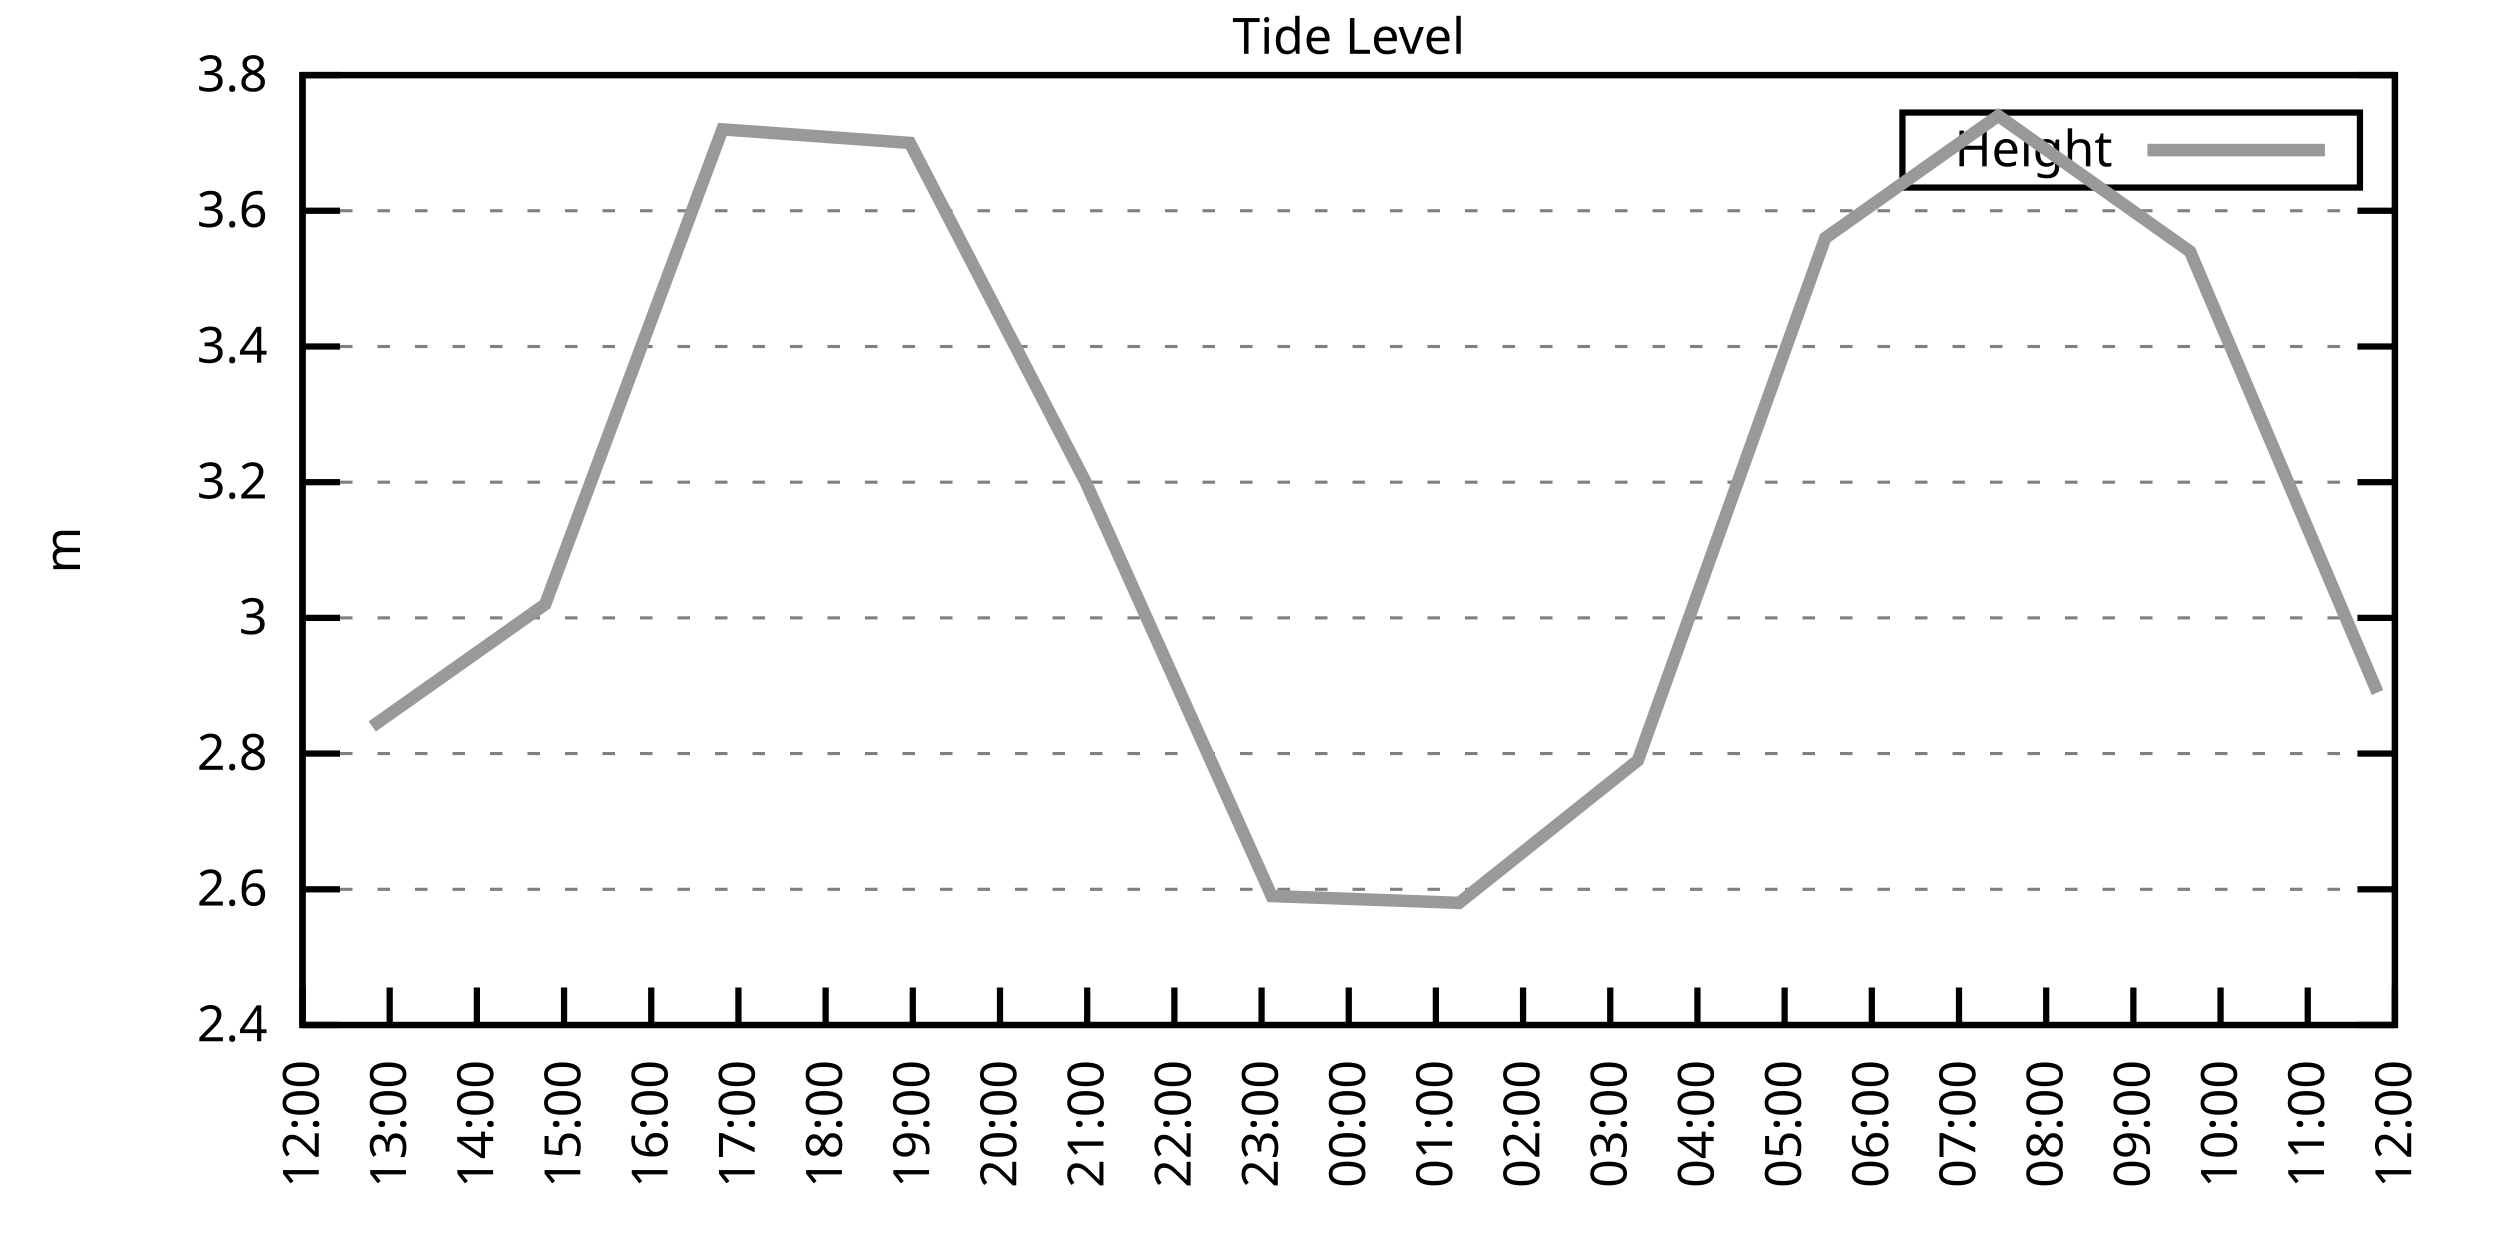
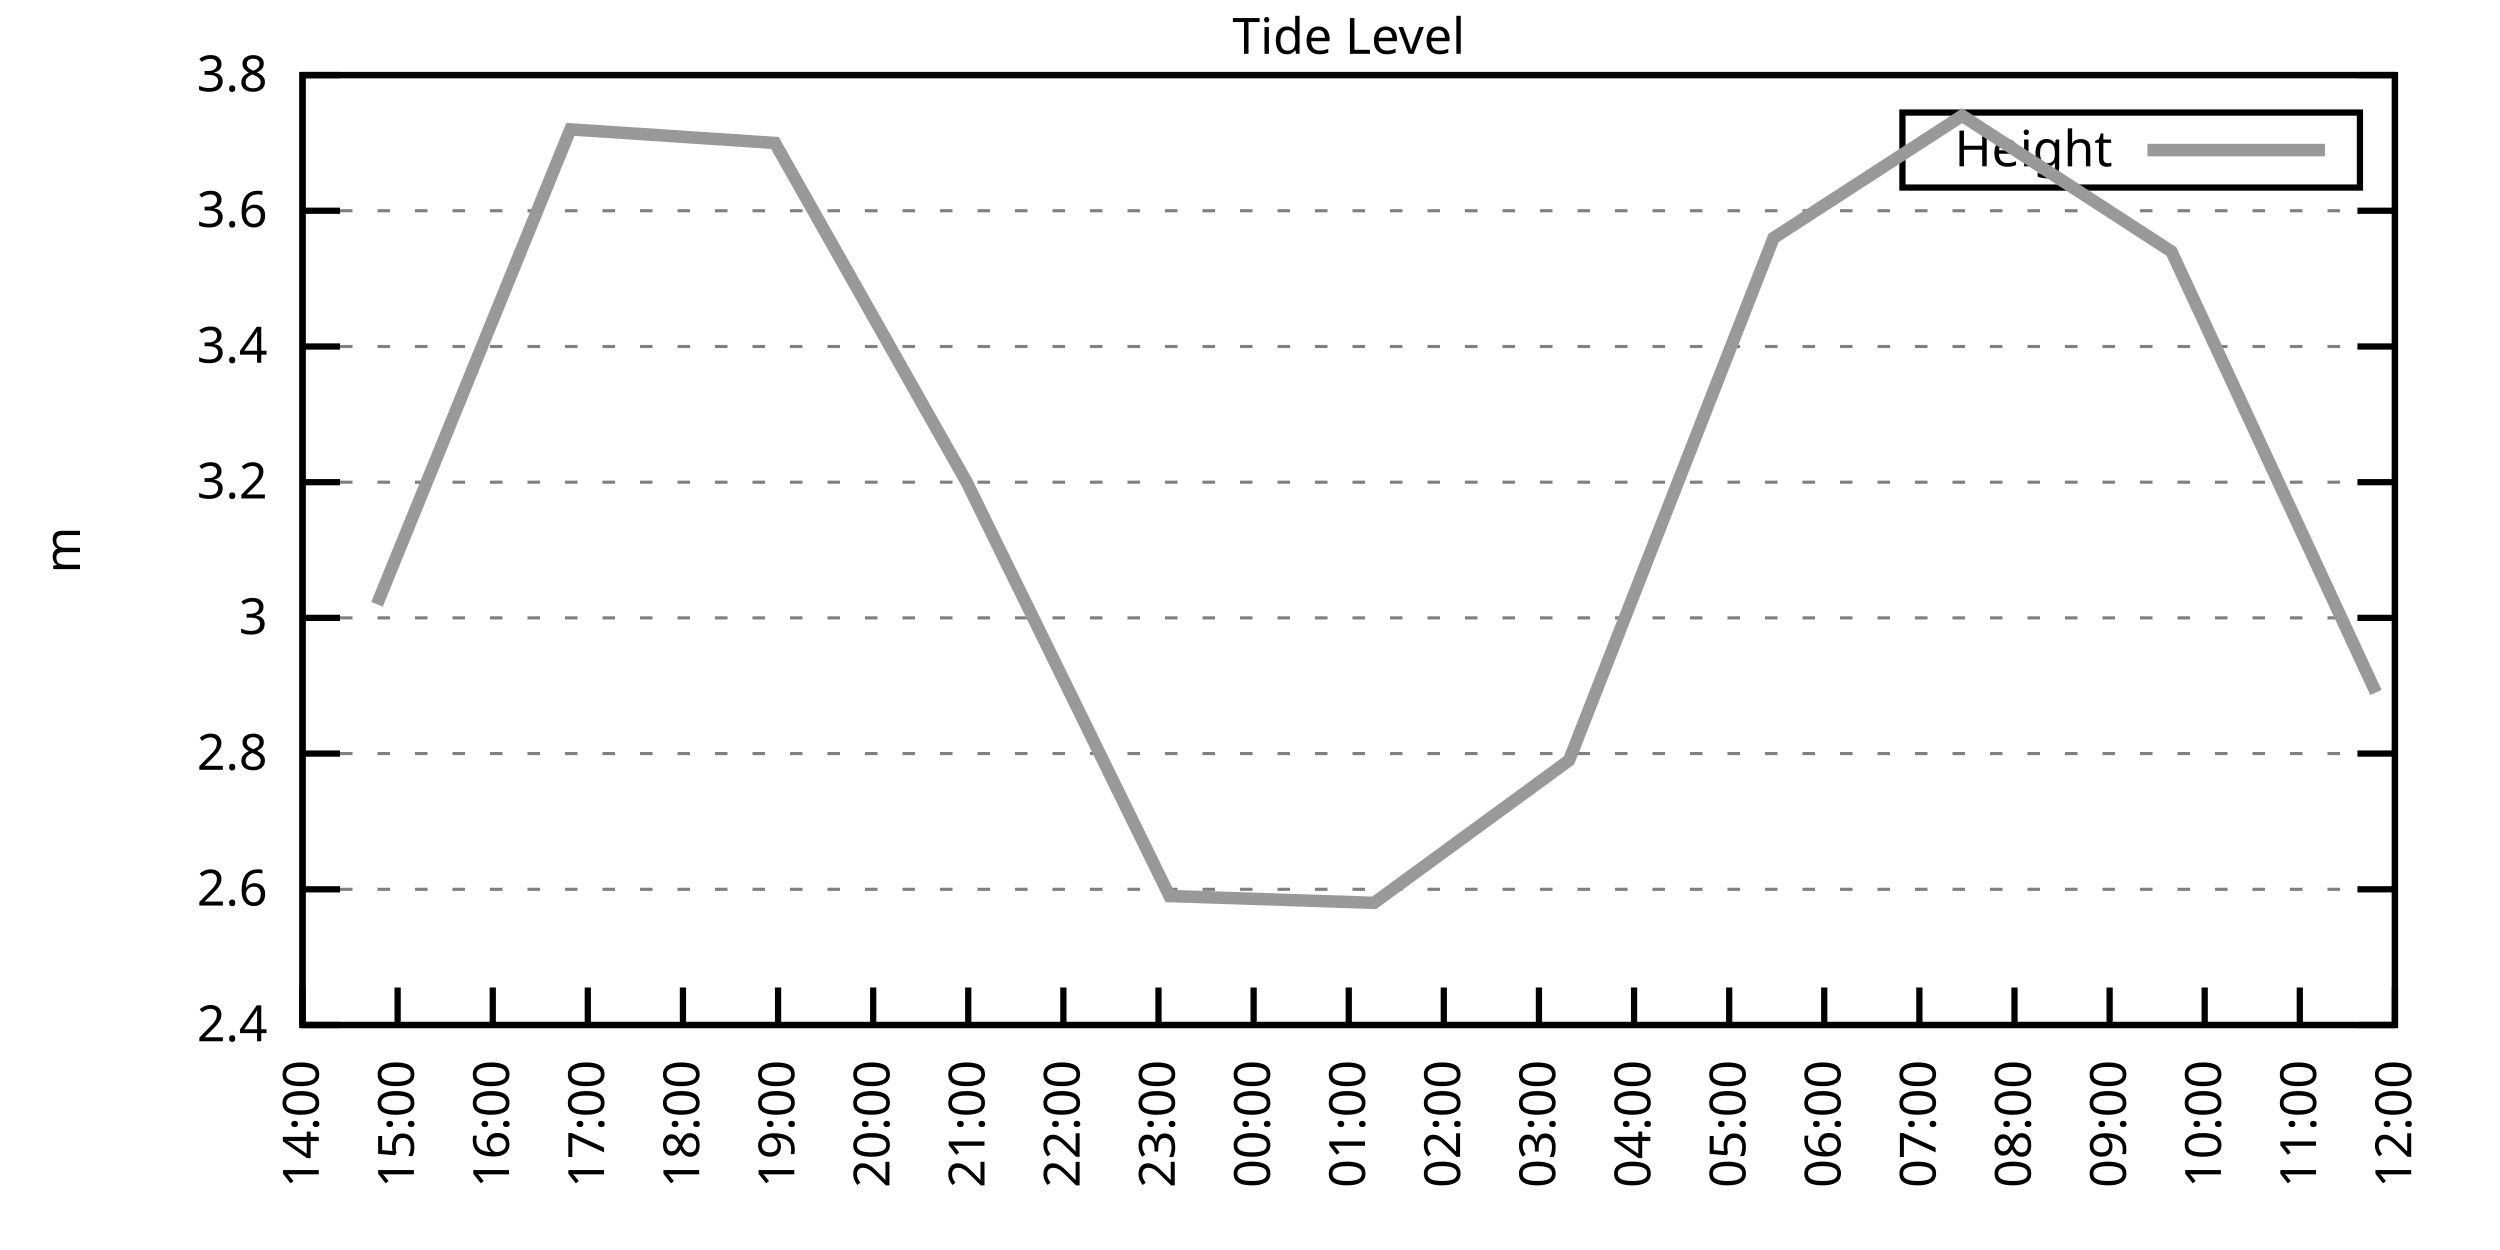
<svg xmlns="http://www.w3.org/2000/svg" xmlns:xlink="http://www.w3.org/1999/xlink" width="400" height="200" viewBox="0 0 400 200">
  <g id="gnuplot_canvas">
    <rect x="0" y="0" width="400" height="200" fill="none" />
    <defs>
      <circle id="gpDot" r="0.5" stroke-width="0.5" stroke="currentColor" />
      <path id="gpPt0" stroke-width="0.333" stroke="currentColor" d="M-1,0 h2 M0,-1 v2" />
      <path id="gpPt1" stroke-width="0.333" stroke="currentColor" d="M-1,-1 L1,1 M1,-1 L-1,1" />
      <path id="gpPt2" stroke-width="0.333" stroke="currentColor" d="M-1,0 L1,0 M0,-1 L0,1 M-1,-1 L1,1 M-1,1 L1,-1" />
      <rect id="gpPt3" stroke-width="0.333" stroke="currentColor" x="-1" y="-1" width="2" height="2" />
      <rect id="gpPt4" stroke-width="0.333" stroke="currentColor" fill="currentColor" x="-1" y="-1" width="2" height="2" />
      <circle id="gpPt5" stroke-width="0.333" stroke="currentColor" cx="0" cy="0" r="1" />
      <use xlink:href="#gpPt5" id="gpPt6" fill="currentColor" stroke="none" />
      <path id="gpPt7" stroke-width="0.333" stroke="currentColor" d="M0,-1.33 L-1.33,0.67 L1.33,0.67 z" />
      <use xlink:href="#gpPt7" id="gpPt8" fill="currentColor" stroke="none" />
      <use xlink:href="#gpPt7" id="gpPt9" stroke="currentColor" transform="rotate(180)" />
      <use xlink:href="#gpPt9" id="gpPt10" fill="currentColor" stroke="none" />
      <use xlink:href="#gpPt3" id="gpPt11" stroke="currentColor" transform="rotate(45)" />
      <use xlink:href="#gpPt11" id="gpPt12" fill="currentColor" stroke="none" />
      <path id="gpPt13" stroke-width="0.333" stroke="currentColor" d="M0,1.330 L1.265,0.411 L0.782,-1.067 L-0.782,-1.076 L-1.265,0.411 z" />
      <use xlink:href="#gpPt13" id="gpPt14" fill="currentColor" stroke="none" />
      <filter id="textbox" filterUnits="objectBoundingBox" x="0" y="0" height="1" width="1">
        <feFlood flood-color="white" flood-opacity="1" result="bgnd" />
        <feComposite in="SourceGraphic" in2="bgnd" operator="atop" />
      </filter>
      <filter id="greybox" filterUnits="objectBoundingBox" x="0" y="0" height="1" width="1">
        <feFlood flood-color="lightgrey" flood-opacity="1" result="grey" />
        <feComposite in="SourceGraphic" in2="grey" operator="atop" />
      </filter>
    </defs>
    <g fill="none" color="white" stroke="currentColor" stroke-width="1.00" stroke-linecap="butt" stroke-linejoin="miter">
</g>
    <g fill="none" color="black" stroke="currentColor" stroke-width="1.00" stroke-linecap="butt" stroke-linejoin="miter">
      <g stroke="none" shape-rendering="crispEdges">
        <polygon fill="rgb(255, 255, 255)" points="48.40,164.00 383.18,164.00 383.18,12.02 48.40,12.02 " />
      </g>
    </g>
    <g fill="none" color="black" stroke="currentColor" stroke-width="1.00" stroke-linecap="butt" stroke-linejoin="miter">
</g>
    <g fill="none" color="black" stroke="black" stroke-width="0.50" stroke-linecap="butt" stroke-linejoin="miter">
</g>
    <g fill="none" color="gray" stroke="currentColor" stroke-width="0.50" stroke-linecap="butt" stroke-linejoin="miter">
      <path stroke="gray" stroke-dasharray="2,4" class="gridline" d="M48.40,164.00 L383.19,164.00  " />
    </g>
    <g fill="none" color="gray" stroke="gray" stroke-width="1.00" stroke-linecap="butt" stroke-linejoin="miter">
</g>
    <g fill="none" color="black" stroke="currentColor" stroke-width="1.00" stroke-linecap="butt" stroke-linejoin="miter">
      <path stroke="black" d="M48.40,164.00 L54.40,164.00 M383.19,164.00 L377.19,164.00  " />
      <g transform="translate(42.80,166.60)" stroke="none" fill="black" font-family="Sans" font-size="8.00" text-anchor="end">
        <text>
          <tspan font-family="Sans"> 2.4</tspan>
        </text>
      </g>
    </g>
    <g fill="none" color="black" stroke="currentColor" stroke-width="1.00" stroke-linecap="butt" stroke-linejoin="miter">
</g>
    <g fill="none" color="black" stroke="black" stroke-width="0.50" stroke-linecap="butt" stroke-linejoin="miter">
</g>
    <g fill="none" color="gray" stroke="currentColor" stroke-width="0.50" stroke-linecap="butt" stroke-linejoin="miter">
      <path stroke="gray" stroke-dasharray="2,4" class="gridline" d="M48.40,142.29 L383.19,142.29  " />
    </g>
    <g fill="none" color="gray" stroke="gray" stroke-width="1.00" stroke-linecap="butt" stroke-linejoin="miter">
</g>
    <g fill="none" color="black" stroke="currentColor" stroke-width="1.00" stroke-linecap="butt" stroke-linejoin="miter">
      <path stroke="black" d="M48.40,142.29 L54.40,142.29 M383.19,142.29 L377.19,142.29  " />
      <g transform="translate(42.80,144.89)" stroke="none" fill="black" font-family="Sans" font-size="8.00" text-anchor="end">
        <text>
          <tspan font-family="Sans"> 2.6</tspan>
        </text>
      </g>
    </g>
    <g fill="none" color="black" stroke="currentColor" stroke-width="1.00" stroke-linecap="butt" stroke-linejoin="miter">
</g>
    <g fill="none" color="black" stroke="black" stroke-width="0.50" stroke-linecap="butt" stroke-linejoin="miter">
</g>
    <g fill="none" color="gray" stroke="currentColor" stroke-width="0.50" stroke-linecap="butt" stroke-linejoin="miter">
      <path stroke="gray" stroke-dasharray="2,4" class="gridline" d="M48.40,120.57 L383.19,120.57  " />
    </g>
    <g fill="none" color="gray" stroke="gray" stroke-width="1.00" stroke-linecap="butt" stroke-linejoin="miter">
</g>
    <g fill="none" color="black" stroke="currentColor" stroke-width="1.00" stroke-linecap="butt" stroke-linejoin="miter">
      <path stroke="black" d="M48.40,120.57 L54.40,120.57 M383.19,120.57 L377.19,120.57  " />
      <g transform="translate(42.80,123.17)" stroke="none" fill="black" font-family="Sans" font-size="8.00" text-anchor="end">
        <text>
          <tspan font-family="Sans"> 2.8</tspan>
        </text>
      </g>
    </g>
    <g fill="none" color="black" stroke="currentColor" stroke-width="1.00" stroke-linecap="butt" stroke-linejoin="miter">
</g>
    <g fill="none" color="black" stroke="black" stroke-width="0.50" stroke-linecap="butt" stroke-linejoin="miter">
</g>
    <g fill="none" color="gray" stroke="currentColor" stroke-width="0.50" stroke-linecap="butt" stroke-linejoin="miter">
      <path stroke="gray" stroke-dasharray="2,4" class="gridline" d="M48.40,98.86 L383.19,98.86  " />
    </g>
    <g fill="none" color="gray" stroke="gray" stroke-width="1.00" stroke-linecap="butt" stroke-linejoin="miter">
</g>
    <g fill="none" color="black" stroke="currentColor" stroke-width="1.00" stroke-linecap="butt" stroke-linejoin="miter">
      <path stroke="black" d="M48.40,98.86 L54.40,98.86 M383.19,98.86 L377.19,98.86  " />
      <g transform="translate(42.80,101.46)" stroke="none" fill="black" font-family="Sans" font-size="8.00" text-anchor="end">
        <text>
          <tspan font-family="Sans"> 3</tspan>
        </text>
      </g>
    </g>
    <g fill="none" color="black" stroke="currentColor" stroke-width="1.00" stroke-linecap="butt" stroke-linejoin="miter">
</g>
    <g fill="none" color="black" stroke="black" stroke-width="0.50" stroke-linecap="butt" stroke-linejoin="miter">
</g>
    <g fill="none" color="gray" stroke="currentColor" stroke-width="0.50" stroke-linecap="butt" stroke-linejoin="miter">
      <path stroke="gray" stroke-dasharray="2,4" class="gridline" d="M48.40,77.15 L383.19,77.15  " />
    </g>
    <g fill="none" color="gray" stroke="gray" stroke-width="1.00" stroke-linecap="butt" stroke-linejoin="miter">
</g>
    <g fill="none" color="black" stroke="currentColor" stroke-width="1.00" stroke-linecap="butt" stroke-linejoin="miter">
      <path stroke="black" d="M48.40,77.15 L54.40,77.15 M383.19,77.15 L377.19,77.15  " />
      <g transform="translate(42.80,79.75)" stroke="none" fill="black" font-family="Sans" font-size="8.00" text-anchor="end">
        <text>
          <tspan font-family="Sans"> 3.2</tspan>
        </text>
      </g>
    </g>
    <g fill="none" color="black" stroke="currentColor" stroke-width="1.00" stroke-linecap="butt" stroke-linejoin="miter">
</g>
    <g fill="none" color="black" stroke="black" stroke-width="0.50" stroke-linecap="butt" stroke-linejoin="miter">
</g>
    <g fill="none" color="gray" stroke="currentColor" stroke-width="0.50" stroke-linecap="butt" stroke-linejoin="miter">
      <path stroke="gray" stroke-dasharray="2,4" class="gridline" d="M48.40,55.44 L383.19,55.44  " />
    </g>
    <g fill="none" color="gray" stroke="gray" stroke-width="1.00" stroke-linecap="butt" stroke-linejoin="miter">
</g>
    <g fill="none" color="black" stroke="currentColor" stroke-width="1.00" stroke-linecap="butt" stroke-linejoin="miter">
      <path stroke="black" d="M48.40,55.44 L54.40,55.44 M383.19,55.44 L377.19,55.44  " />
      <g transform="translate(42.80,58.04)" stroke="none" fill="black" font-family="Sans" font-size="8.00" text-anchor="end">
        <text>
          <tspan font-family="Sans"> 3.4</tspan>
        </text>
      </g>
    </g>
    <g fill="none" color="black" stroke="currentColor" stroke-width="1.00" stroke-linecap="butt" stroke-linejoin="miter">
</g>
    <g fill="none" color="black" stroke="black" stroke-width="0.50" stroke-linecap="butt" stroke-linejoin="miter">
</g>
    <g fill="none" color="gray" stroke="currentColor" stroke-width="0.50" stroke-linecap="butt" stroke-linejoin="miter">
      <path stroke="gray" stroke-dasharray="2,4" class="gridline" d="M48.40,33.72 L383.19,33.72  " />
    </g>
    <g fill="none" color="gray" stroke="gray" stroke-width="1.00" stroke-linecap="butt" stroke-linejoin="miter">
</g>
    <g fill="none" color="black" stroke="currentColor" stroke-width="1.00" stroke-linecap="butt" stroke-linejoin="miter">
      <path stroke="black" d="M48.40,33.72 L54.40,33.72 M383.19,33.72 L377.19,33.72  " />
      <g transform="translate(42.80,36.32)" stroke="none" fill="black" font-family="Sans" font-size="8.00" text-anchor="end">
        <text>
          <tspan font-family="Sans"> 3.6</tspan>
        </text>
      </g>
    </g>
    <g fill="none" color="black" stroke="currentColor" stroke-width="1.00" stroke-linecap="butt" stroke-linejoin="miter">
</g>
    <g fill="none" color="black" stroke="black" stroke-width="0.50" stroke-linecap="butt" stroke-linejoin="miter">
</g>
    <g fill="none" color="gray" stroke="currentColor" stroke-width="0.50" stroke-linecap="butt" stroke-linejoin="miter">
      <path stroke="gray" stroke-dasharray="2,4" class="gridline" d="M48.40,12.01 L383.19,12.01  " />
    </g>
    <g fill="none" color="gray" stroke="gray" stroke-width="1.00" stroke-linecap="butt" stroke-linejoin="miter">
</g>
    <g fill="none" color="black" stroke="currentColor" stroke-width="1.00" stroke-linecap="butt" stroke-linejoin="miter">
      <path stroke="black" d="M48.40,12.01 L54.40,12.01 M383.19,12.01 L377.19,12.01  " />
      <g transform="translate(42.80,14.61)" stroke="none" fill="black" font-family="Sans" font-size="8.00" text-anchor="end">
        <text>
          <tspan font-family="Sans"> 3.8</tspan>
        </text>
      </g>
    </g>
    <g fill="none" color="black" stroke="currentColor" stroke-width="1.00" stroke-linecap="butt" stroke-linejoin="miter">
      <path stroke="black" d="M48.40,164.00 L48.40,158.00  " />
      <g transform="translate(51.00,169.60) rotate(270.00)" stroke="none" fill="black" font-family="Sans" font-size="8.00" text-anchor="end">
        <text>
-           <tspan font-family="Sans">12:00</tspan>
-         </text>
-       </g>
-     </g>
-     <g fill="none" color="black" stroke="currentColor" stroke-width="1.00" stroke-linecap="butt" stroke-linejoin="miter">
-       <path stroke="black" d="M62.35,164.00 L62.35,158.00  " />
-       <g transform="translate(64.95,169.60) rotate(270.00)" stroke="none" fill="black" font-family="Sans" font-size="8.00" text-anchor="end">
-         <text>
-           <tspan font-family="Sans">13:00</tspan>
-         </text>
-       </g>
-     </g>
-     <g fill="none" color="black" stroke="currentColor" stroke-width="1.00" stroke-linecap="butt" stroke-linejoin="miter">
-       <path stroke="black" d="M76.30,164.00 L76.30,158.00  " />
-       <g transform="translate(78.90,169.60) rotate(270.00)" stroke="none" fill="black" font-family="Sans" font-size="8.00" text-anchor="end">
-         <text>
          <tspan font-family="Sans">14:00</tspan>
        </text>
      </g>
    </g>
    <g fill="none" color="black" stroke="currentColor" stroke-width="1.00" stroke-linecap="butt" stroke-linejoin="miter">
-       <path stroke="black" d="M90.25,164.00 L90.25,158.00  " />
-       <g transform="translate(92.85,169.60) rotate(270.00)" stroke="none" fill="black" font-family="Sans" font-size="8.00" text-anchor="end">
+       <path stroke="black" d="M63.62,164.00 L63.62,158.00  " />
+       <g transform="translate(66.22,169.60) rotate(270.00)" stroke="none" fill="black" font-family="Sans" font-size="8.00" text-anchor="end">
        <text>
          <tspan font-family="Sans">15:00</tspan>
        </text>
      </g>
    </g>
    <g fill="none" color="black" stroke="currentColor" stroke-width="1.00" stroke-linecap="butt" stroke-linejoin="miter">
-       <path stroke="black" d="M104.20,164.00 L104.20,158.00  " />
-       <g transform="translate(106.80,169.60) rotate(270.00)" stroke="none" fill="black" font-family="Sans" font-size="8.00" text-anchor="end">
+       <path stroke="black" d="M78.84,164.00 L78.84,158.00  " />
+       <g transform="translate(81.44,169.60) rotate(270.00)" stroke="none" fill="black" font-family="Sans" font-size="8.00" text-anchor="end">
        <text>
          <tspan font-family="Sans">16:00</tspan>
        </text>
      </g>
    </g>
    <g fill="none" color="black" stroke="currentColor" stroke-width="1.00" stroke-linecap="butt" stroke-linejoin="miter">
-       <path stroke="black" d="M118.15,164.00 L118.15,158.00  " />
-       <g transform="translate(120.75,169.60) rotate(270.00)" stroke="none" fill="black" font-family="Sans" font-size="8.00" text-anchor="end">
+       <path stroke="black" d="M94.05,164.00 L94.05,158.00  " />
+       <g transform="translate(96.65,169.60) rotate(270.00)" stroke="none" fill="black" font-family="Sans" font-size="8.00" text-anchor="end">
        <text>
          <tspan font-family="Sans">17:00</tspan>
        </text>
      </g>
    </g>
    <g fill="none" color="black" stroke="currentColor" stroke-width="1.00" stroke-linecap="butt" stroke-linejoin="miter">
-       <path stroke="black" d="M132.10,164.00 L132.10,158.00  " />
-       <g transform="translate(134.70,169.60) rotate(270.00)" stroke="none" fill="black" font-family="Sans" font-size="8.00" text-anchor="end">
+       <path stroke="black" d="M109.27,164.00 L109.27,158.00  " />
+       <g transform="translate(111.87,169.60) rotate(270.00)" stroke="none" fill="black" font-family="Sans" font-size="8.00" text-anchor="end">
        <text>
          <tspan font-family="Sans">18:00</tspan>
        </text>
      </g>
    </g>
    <g fill="none" color="black" stroke="currentColor" stroke-width="1.00" stroke-linecap="butt" stroke-linejoin="miter">
-       <path stroke="black" d="M146.05,164.00 L146.05,158.00  " />
-       <g transform="translate(148.65,169.60) rotate(270.00)" stroke="none" fill="black" font-family="Sans" font-size="8.00" text-anchor="end">
+       <path stroke="black" d="M124.49,164.00 L124.49,158.00  " />
+       <g transform="translate(127.09,169.60) rotate(270.00)" stroke="none" fill="black" font-family="Sans" font-size="8.00" text-anchor="end">
        <text>
          <tspan font-family="Sans">19:00</tspan>
        </text>
      </g>
    </g>
    <g fill="none" color="black" stroke="currentColor" stroke-width="1.00" stroke-linecap="butt" stroke-linejoin="miter">
-       <path stroke="black" d="M160.00,164.00 L160.00,158.00  " />
-       <g transform="translate(162.60,169.60) rotate(270.00)" stroke="none" fill="black" font-family="Sans" font-size="8.00" text-anchor="end">
+       <path stroke="black" d="M139.71,164.00 L139.71,158.00  " />
+       <g transform="translate(142.31,169.60) rotate(270.00)" stroke="none" fill="black" font-family="Sans" font-size="8.00" text-anchor="end">
        <text>
          <tspan font-family="Sans">20:00</tspan>
        </text>
      </g>
    </g>
    <g fill="none" color="black" stroke="currentColor" stroke-width="1.00" stroke-linecap="butt" stroke-linejoin="miter">
-       <path stroke="black" d="M173.95,164.00 L173.95,158.00  " />
-       <g transform="translate(176.55,169.60) rotate(270.00)" stroke="none" fill="black" font-family="Sans" font-size="8.00" text-anchor="end">
+       <path stroke="black" d="M154.92,164.00 L154.92,158.00  " />
+       <g transform="translate(157.52,169.60) rotate(270.00)" stroke="none" fill="black" font-family="Sans" font-size="8.00" text-anchor="end">
        <text>
          <tspan font-family="Sans">21:00</tspan>
        </text>
      </g>
    </g>
    <g fill="none" color="black" stroke="currentColor" stroke-width="1.00" stroke-linecap="butt" stroke-linejoin="miter">
-       <path stroke="black" d="M187.90,164.00 L187.90,158.00  " />
-       <g transform="translate(190.50,169.60) rotate(270.00)" stroke="none" fill="black" font-family="Sans" font-size="8.00" text-anchor="end">
+       <path stroke="black" d="M170.14,164.00 L170.14,158.00  " />
+       <g transform="translate(172.74,169.60) rotate(270.00)" stroke="none" fill="black" font-family="Sans" font-size="8.00" text-anchor="end">
        <text>
          <tspan font-family="Sans">22:00</tspan>
        </text>
      </g>
    </g>
    <g fill="none" color="black" stroke="currentColor" stroke-width="1.00" stroke-linecap="butt" stroke-linejoin="miter">
-       <path stroke="black" d="M201.85,164.00 L201.85,158.00  " />
-       <g transform="translate(204.45,169.60) rotate(270.00)" stroke="none" fill="black" font-family="Sans" font-size="8.00" text-anchor="end">
+       <path stroke="black" d="M185.36,164.00 L185.36,158.00  " />
+       <g transform="translate(187.96,169.60) rotate(270.00)" stroke="none" fill="black" font-family="Sans" font-size="8.00" text-anchor="end">
        <text>
          <tspan font-family="Sans">23:00</tspan>
+         </text>
+       </g>
+     </g>
+     <g fill="none" color="black" stroke="currentColor" stroke-width="1.00" stroke-linecap="butt" stroke-linejoin="miter">
+       <path stroke="black" d="M200.58,164.00 L200.58,158.00  " />
+       <g transform="translate(203.18,169.60) rotate(270.00)" stroke="none" fill="black" font-family="Sans" font-size="8.00" text-anchor="end">
+         <text>
+           <tspan font-family="Sans">00:00</tspan>
        </text>
      </g>
    </g>
    <g fill="none" color="black" stroke="currentColor" stroke-width="1.00" stroke-linecap="butt" stroke-linejoin="miter">
      <path stroke="black" d="M215.80,164.00 L215.80,158.00  " />
      <g transform="translate(218.40,169.60) rotate(270.00)" stroke="none" fill="black" font-family="Sans" font-size="8.00" text-anchor="end">
        <text>
-           <tspan font-family="Sans">00:00</tspan>
-         </text>
-       </g>
-     </g>
-     <g fill="none" color="black" stroke="currentColor" stroke-width="1.00" stroke-linecap="butt" stroke-linejoin="miter">
-       <path stroke="black" d="M229.74,164.00 L229.74,158.00  " />
-       <g transform="translate(232.34,169.60) rotate(270.00)" stroke="none" fill="black" font-family="Sans" font-size="8.00" text-anchor="end">
-         <text>
          <tspan font-family="Sans">01:00</tspan>
        </text>
      </g>
    </g>
    <g fill="none" color="black" stroke="currentColor" stroke-width="1.00" stroke-linecap="butt" stroke-linejoin="miter">
-       <path stroke="black" d="M243.69,164.00 L243.69,158.00  " />
-       <g transform="translate(246.29,169.60) rotate(270.00)" stroke="none" fill="black" font-family="Sans" font-size="8.00" text-anchor="end">
+       <path stroke="black" d="M231.01,164.00 L231.01,158.00  " />
+       <g transform="translate(233.61,169.60) rotate(270.00)" stroke="none" fill="black" font-family="Sans" font-size="8.00" text-anchor="end">
        <text>
          <tspan font-family="Sans">02:00</tspan>
        </text>
      </g>
    </g>
    <g fill="none" color="black" stroke="currentColor" stroke-width="1.00" stroke-linecap="butt" stroke-linejoin="miter">
-       <path stroke="black" d="M257.64,164.00 L257.64,158.00  " />
-       <g transform="translate(260.24,169.60) rotate(270.00)" stroke="none" fill="black" font-family="Sans" font-size="8.00" text-anchor="end">
+       <path stroke="black" d="M246.23,164.00 L246.23,158.00  " />
+       <g transform="translate(248.83,169.60) rotate(270.00)" stroke="none" fill="black" font-family="Sans" font-size="8.00" text-anchor="end">
        <text>
          <tspan font-family="Sans">03:00</tspan>
        </text>
      </g>
    </g>
    <g fill="none" color="black" stroke="currentColor" stroke-width="1.00" stroke-linecap="butt" stroke-linejoin="miter">
-       <path stroke="black" d="M271.59,164.00 L271.59,158.00  " />
-       <g transform="translate(274.19,169.60) rotate(270.00)" stroke="none" fill="black" font-family="Sans" font-size="8.00" text-anchor="end">
+       <path stroke="black" d="M261.45,164.00 L261.45,158.00  " />
+       <g transform="translate(264.05,169.60) rotate(270.00)" stroke="none" fill="black" font-family="Sans" font-size="8.00" text-anchor="end">
        <text>
          <tspan font-family="Sans">04:00</tspan>
        </text>
      </g>
    </g>
    <g fill="none" color="black" stroke="currentColor" stroke-width="1.00" stroke-linecap="butt" stroke-linejoin="miter">
-       <path stroke="black" d="M285.54,164.00 L285.54,158.00  " />
-       <g transform="translate(288.14,169.60) rotate(270.00)" stroke="none" fill="black" font-family="Sans" font-size="8.00" text-anchor="end">
+       <path stroke="black" d="M276.67,164.00 L276.67,158.00  " />
+       <g transform="translate(279.27,169.60) rotate(270.00)" stroke="none" fill="black" font-family="Sans" font-size="8.00" text-anchor="end">
        <text>
          <tspan font-family="Sans">05:00</tspan>
        </text>
      </g>
    </g>
    <g fill="none" color="black" stroke="currentColor" stroke-width="1.00" stroke-linecap="butt" stroke-linejoin="miter">
-       <path stroke="black" d="M299.49,164.00 L299.49,158.00  " />
-       <g transform="translate(302.09,169.60) rotate(270.00)" stroke="none" fill="black" font-family="Sans" font-size="8.00" text-anchor="end">
+       <path stroke="black" d="M291.88,164.00 L291.88,158.00  " />
+       <g transform="translate(294.48,169.60) rotate(270.00)" stroke="none" fill="black" font-family="Sans" font-size="8.00" text-anchor="end">
        <text>
          <tspan font-family="Sans">06:00</tspan>
        </text>
      </g>
    </g>
    <g fill="none" color="black" stroke="currentColor" stroke-width="1.00" stroke-linecap="butt" stroke-linejoin="miter">
-       <path stroke="black" d="M313.44,164.00 L313.44,158.00  " />
-       <g transform="translate(316.04,169.60) rotate(270.00)" stroke="none" fill="black" font-family="Sans" font-size="8.00" text-anchor="end">
+       <path stroke="black" d="M307.10,164.00 L307.10,158.00  " />
+       <g transform="translate(309.70,169.60) rotate(270.00)" stroke="none" fill="black" font-family="Sans" font-size="8.00" text-anchor="end">
        <text>
          <tspan font-family="Sans">07:00</tspan>
        </text>
      </g>
    </g>
    <g fill="none" color="black" stroke="currentColor" stroke-width="1.00" stroke-linecap="butt" stroke-linejoin="miter">
-       <path stroke="black" d="M327.39,164.00 L327.39,158.00  " />
-       <g transform="translate(329.99,169.60) rotate(270.00)" stroke="none" fill="black" font-family="Sans" font-size="8.00" text-anchor="end">
+       <path stroke="black" d="M322.32,164.00 L322.32,158.00  " />
+       <g transform="translate(324.92,169.60) rotate(270.00)" stroke="none" fill="black" font-family="Sans" font-size="8.00" text-anchor="end">
        <text>
          <tspan font-family="Sans">08:00</tspan>
        </text>
      </g>
    </g>
    <g fill="none" color="black" stroke="currentColor" stroke-width="1.00" stroke-linecap="butt" stroke-linejoin="miter">
-       <path stroke="black" d="M341.34,164.00 L341.34,158.00  " />
-       <g transform="translate(343.94,169.60) rotate(270.00)" stroke="none" fill="black" font-family="Sans" font-size="8.00" text-anchor="end">
+       <path stroke="black" d="M337.54,164.00 L337.54,158.00  " />
+       <g transform="translate(340.14,169.60) rotate(270.00)" stroke="none" fill="black" font-family="Sans" font-size="8.00" text-anchor="end">
        <text>
          <tspan font-family="Sans">09:00</tspan>
        </text>
      </g>
    </g>
    <g fill="none" color="black" stroke="currentColor" stroke-width="1.00" stroke-linecap="butt" stroke-linejoin="miter">
-       <path stroke="black" d="M355.29,164.00 L355.29,158.00  " />
-       <g transform="translate(357.89,169.60) rotate(270.00)" stroke="none" fill="black" font-family="Sans" font-size="8.00" text-anchor="end">
+       <path stroke="black" d="M352.75,164.00 L352.75,158.00  " />
+       <g transform="translate(355.35,169.60) rotate(270.00)" stroke="none" fill="black" font-family="Sans" font-size="8.00" text-anchor="end">
        <text>
          <tspan font-family="Sans">10:00</tspan>
        </text>
      </g>
    </g>
    <g fill="none" color="black" stroke="currentColor" stroke-width="1.00" stroke-linecap="butt" stroke-linejoin="miter">
-       <path stroke="black" d="M369.24,164.00 L369.24,158.00  " />
-       <g transform="translate(371.84,169.60) rotate(270.00)" stroke="none" fill="black" font-family="Sans" font-size="8.00" text-anchor="end">
+       <path stroke="black" d="M367.97,164.00 L367.97,158.00  " />
+       <g transform="translate(370.57,169.60) rotate(270.00)" stroke="none" fill="black" font-family="Sans" font-size="8.00" text-anchor="end">
        <text>
          <tspan font-family="Sans">11:00</tspan>
        </text>
      </g>
    </g>
    <g fill="none" color="black" stroke="currentColor" stroke-width="1.00" stroke-linecap="butt" stroke-linejoin="miter">
      <path stroke="black" d="M383.19,164.00 L383.19,158.00  " />
      <g transform="translate(385.79,169.60) rotate(270.00)" stroke="none" fill="black" font-family="Sans" font-size="8.00" text-anchor="end">
        <text>
          <tspan font-family="Sans">12:00</tspan>
        </text>
      </g>
    </g>
    <g fill="none" color="black" stroke="currentColor" stroke-width="1.00" stroke-linecap="butt" stroke-linejoin="miter">
</g>
    <g fill="none" color="black" stroke="currentColor" stroke-width="1.00" stroke-linecap="butt" stroke-linejoin="miter">
      <path stroke="black" d="M48.40,12.01 L48.40,164.00 L383.19,164.00 L383.19,12.01 L48.40,12.01 Z  " />
    </g>
    <g fill="none" color="black" stroke="currentColor" stroke-width="1.00" stroke-linecap="butt" stroke-linejoin="miter">
</g>
    <g fill="none" color="black" stroke="currentColor" stroke-width="1.00" stroke-linecap="butt" stroke-linejoin="miter">
      <path stroke="black" d="M304.39,30.01 L304.39,18.01 L377.59,18.01 L377.59,30.01 L304.39,30.01 Z  " />
    </g>
    <g id="Tide_level_plot_1">
      <g fill="none" color="white" stroke="black" stroke-width="2.00" stroke-linecap="butt" stroke-linejoin="miter">
</g>
      <g fill="none" color="black" stroke="currentColor" stroke-width="2.00" stroke-linecap="butt" stroke-linejoin="miter">
        <g transform="translate(337.99,26.61)" stroke="none" fill="black" font-family="Sans" font-size="8.00" text-anchor="end">
          <text>
            <tspan font-family="Sans">Height</tspan>
          </text>
        </g>
      </g>
      <g fill="none" color="black" stroke="currentColor" stroke-width="2.00" stroke-linecap="butt" stroke-linejoin="miter">
-         <path stroke="rgb(153, 153, 153)" d="M343.59,24.01 L371.99,24.01 M59.56,116.23 L87.23,96.69 L115.59,20.70 L145.58,22.87 L173.71,77.15 L203.47,143.37   L233.46,144.46 L262.06,121.66 L292.05,38.07 L319.72,18.52 L350.41,40.24 L380.40,110.80  " />
+         <path stroke="rgb(153, 153, 153)" d="M343.59,24.01 L371.99,24.01 M60.32,96.69 L91.26,20.70 L123.98,22.87 L154.67,77.15 L187.13,143.37 L219.85,144.46   L251.05,121.66 L283.77,38.07 L313.95,18.52 L347.43,40.24 L380.15,110.80  " />
      </g>
    </g>
    <g fill="none" color="black" stroke="currentColor" stroke-width="2.00" stroke-linecap="butt" stroke-linejoin="miter">
</g>
    <g fill="none" color="black" stroke="black" stroke-width="1.00" stroke-linecap="butt" stroke-linejoin="miter">
</g>
    <g fill="none" color="black" stroke="currentColor" stroke-width="1.00" stroke-linecap="butt" stroke-linejoin="miter">
      <path stroke="black" d="M48.40,12.01 L48.40,164.00 L383.19,164.00 L383.19,12.01 L48.40,12.01 Z  " />
      <g transform="translate(12.80,88.01) rotate(270.00)" stroke="none" fill="black" font-family="Sans" font-size="8.00" text-anchor="middle">
        <text>
          <tspan font-family="Sans">m</tspan>
        </text>
      </g>
    </g>
    <g fill="none" color="black" stroke="currentColor" stroke-width="1.00" stroke-linecap="butt" stroke-linejoin="miter">
</g>
    <g fill="none" color="black" stroke="currentColor" stroke-width="1.00" stroke-linecap="butt" stroke-linejoin="miter">
      <g transform="translate(215.79,8.61)" stroke="none" fill="black" font-family="Sans" font-size="8.00" text-anchor="middle">
        <text>
          <tspan font-family="Sans">Tide Level</tspan>
        </text>
      </g>
    </g>
    <g fill="none" color="black" stroke="currentColor" stroke-width="1.00" stroke-linecap="butt" stroke-linejoin="miter">
</g>
  </g>
</svg>
